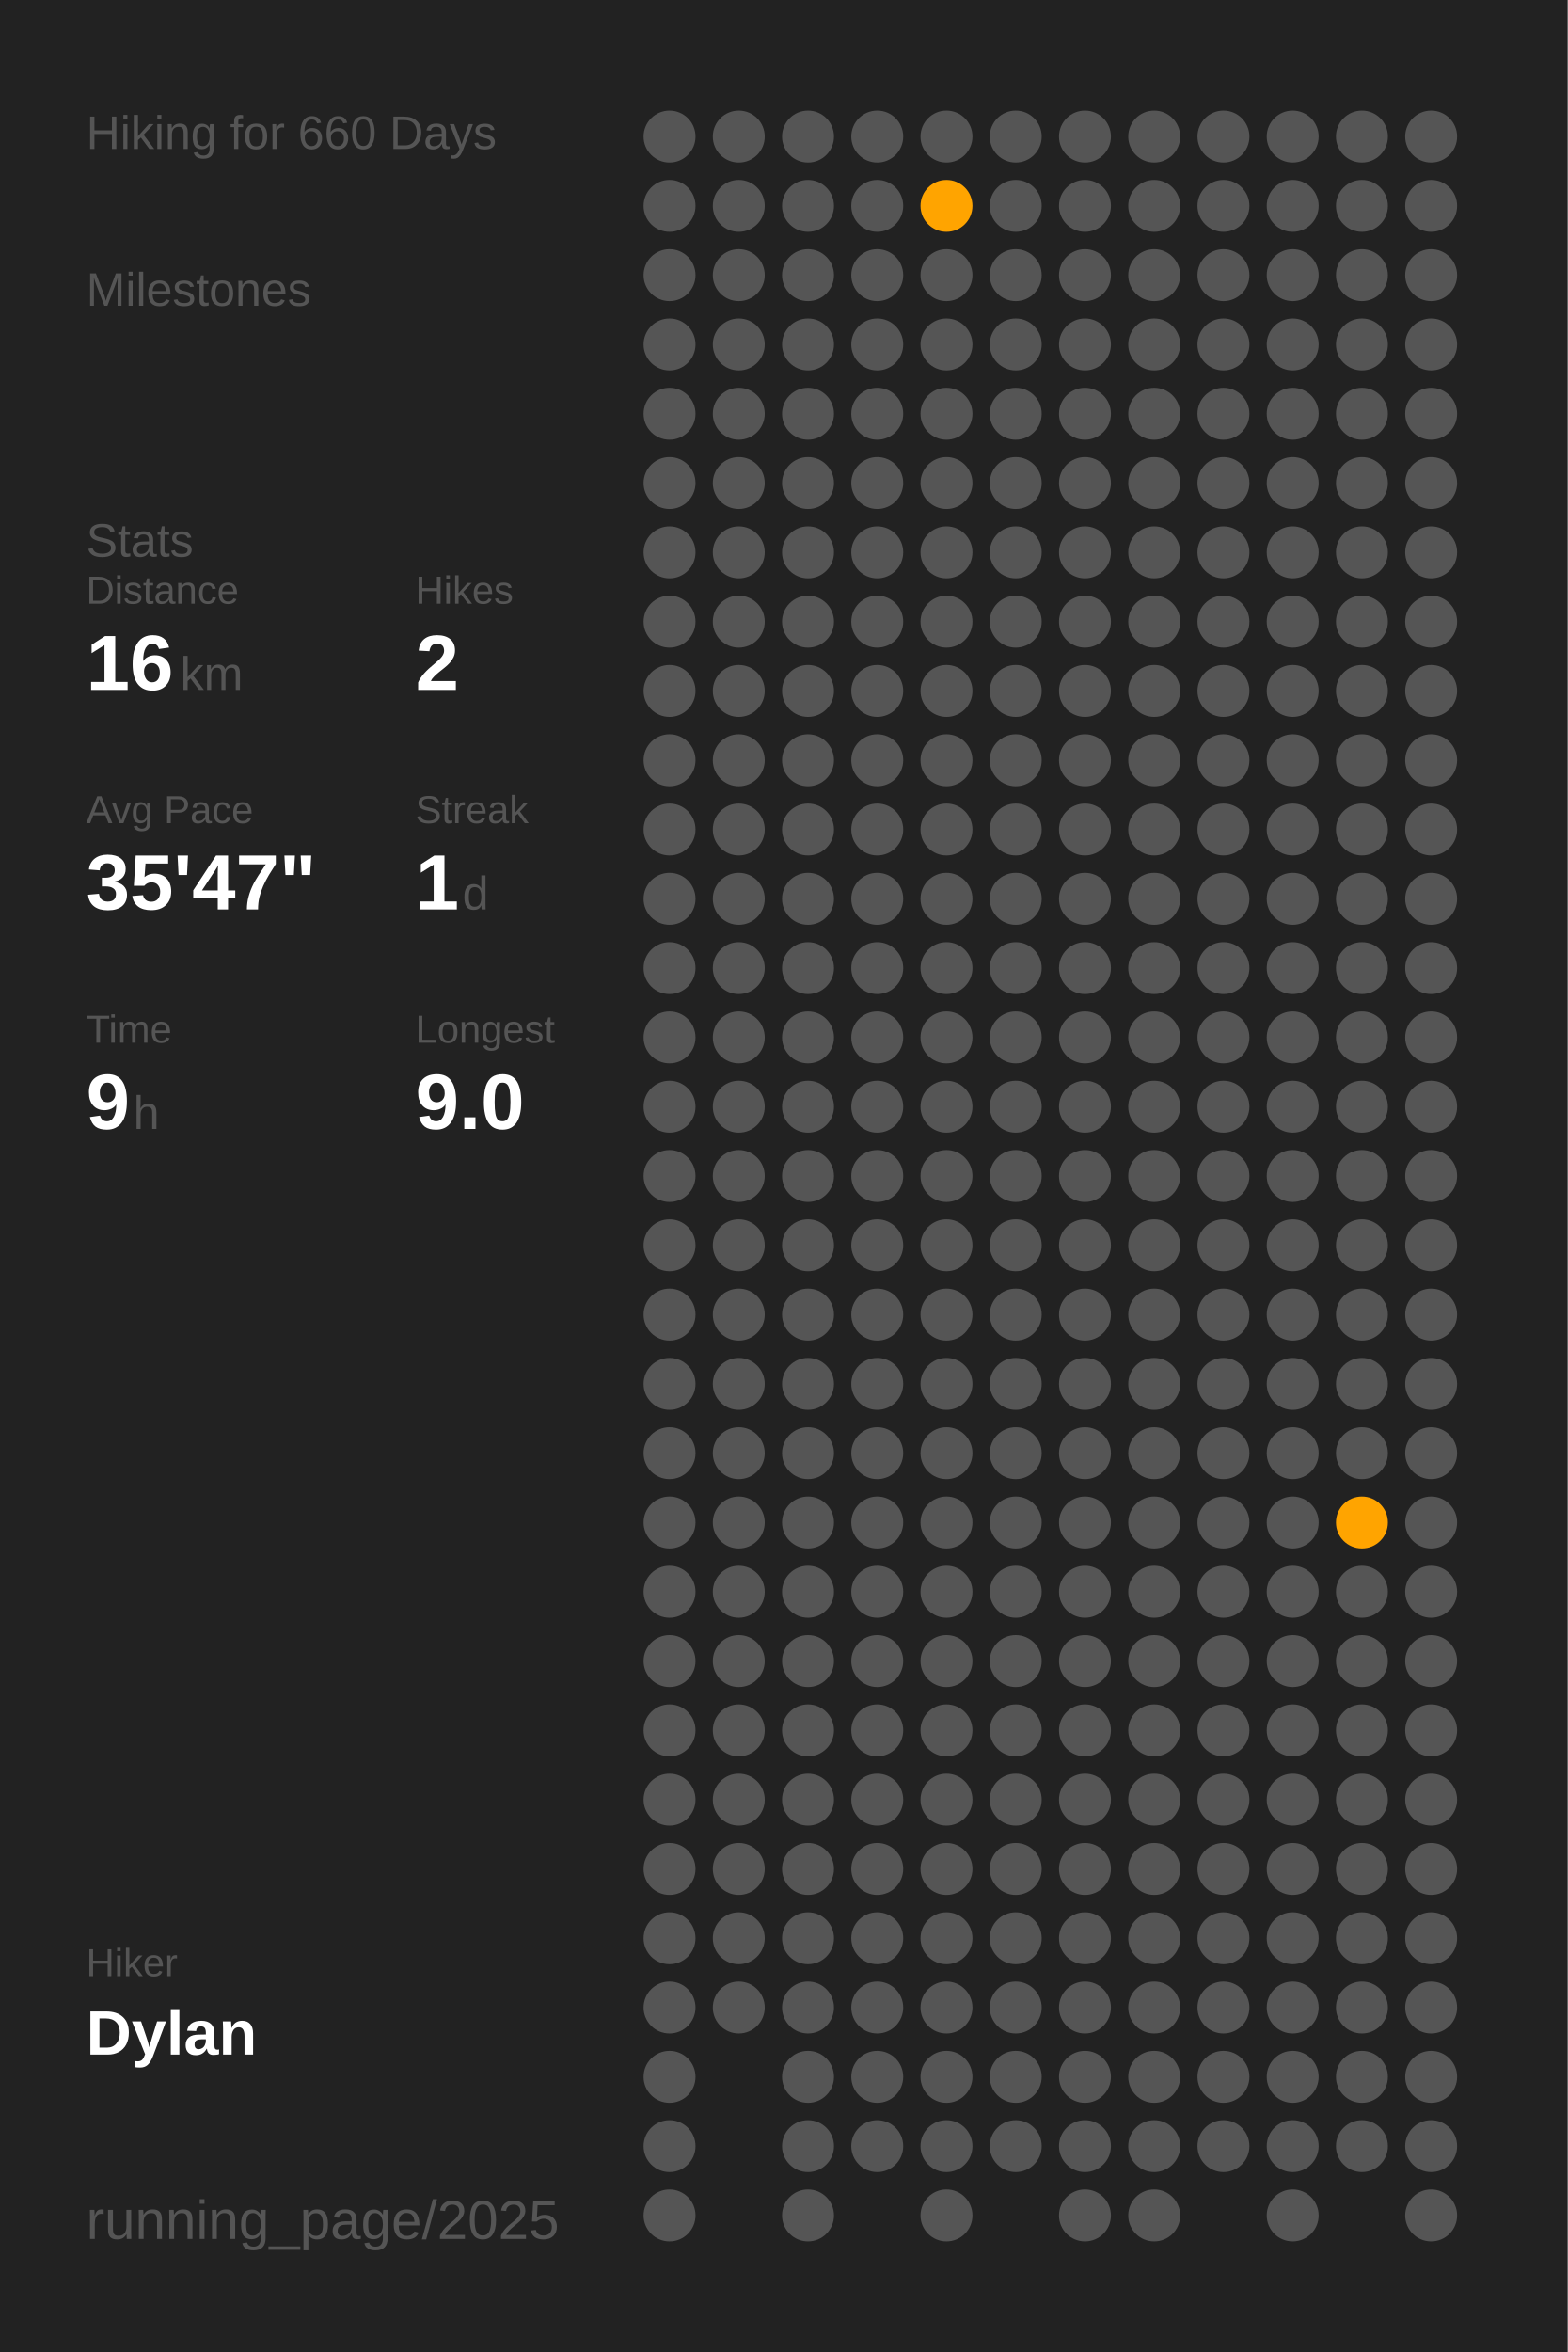
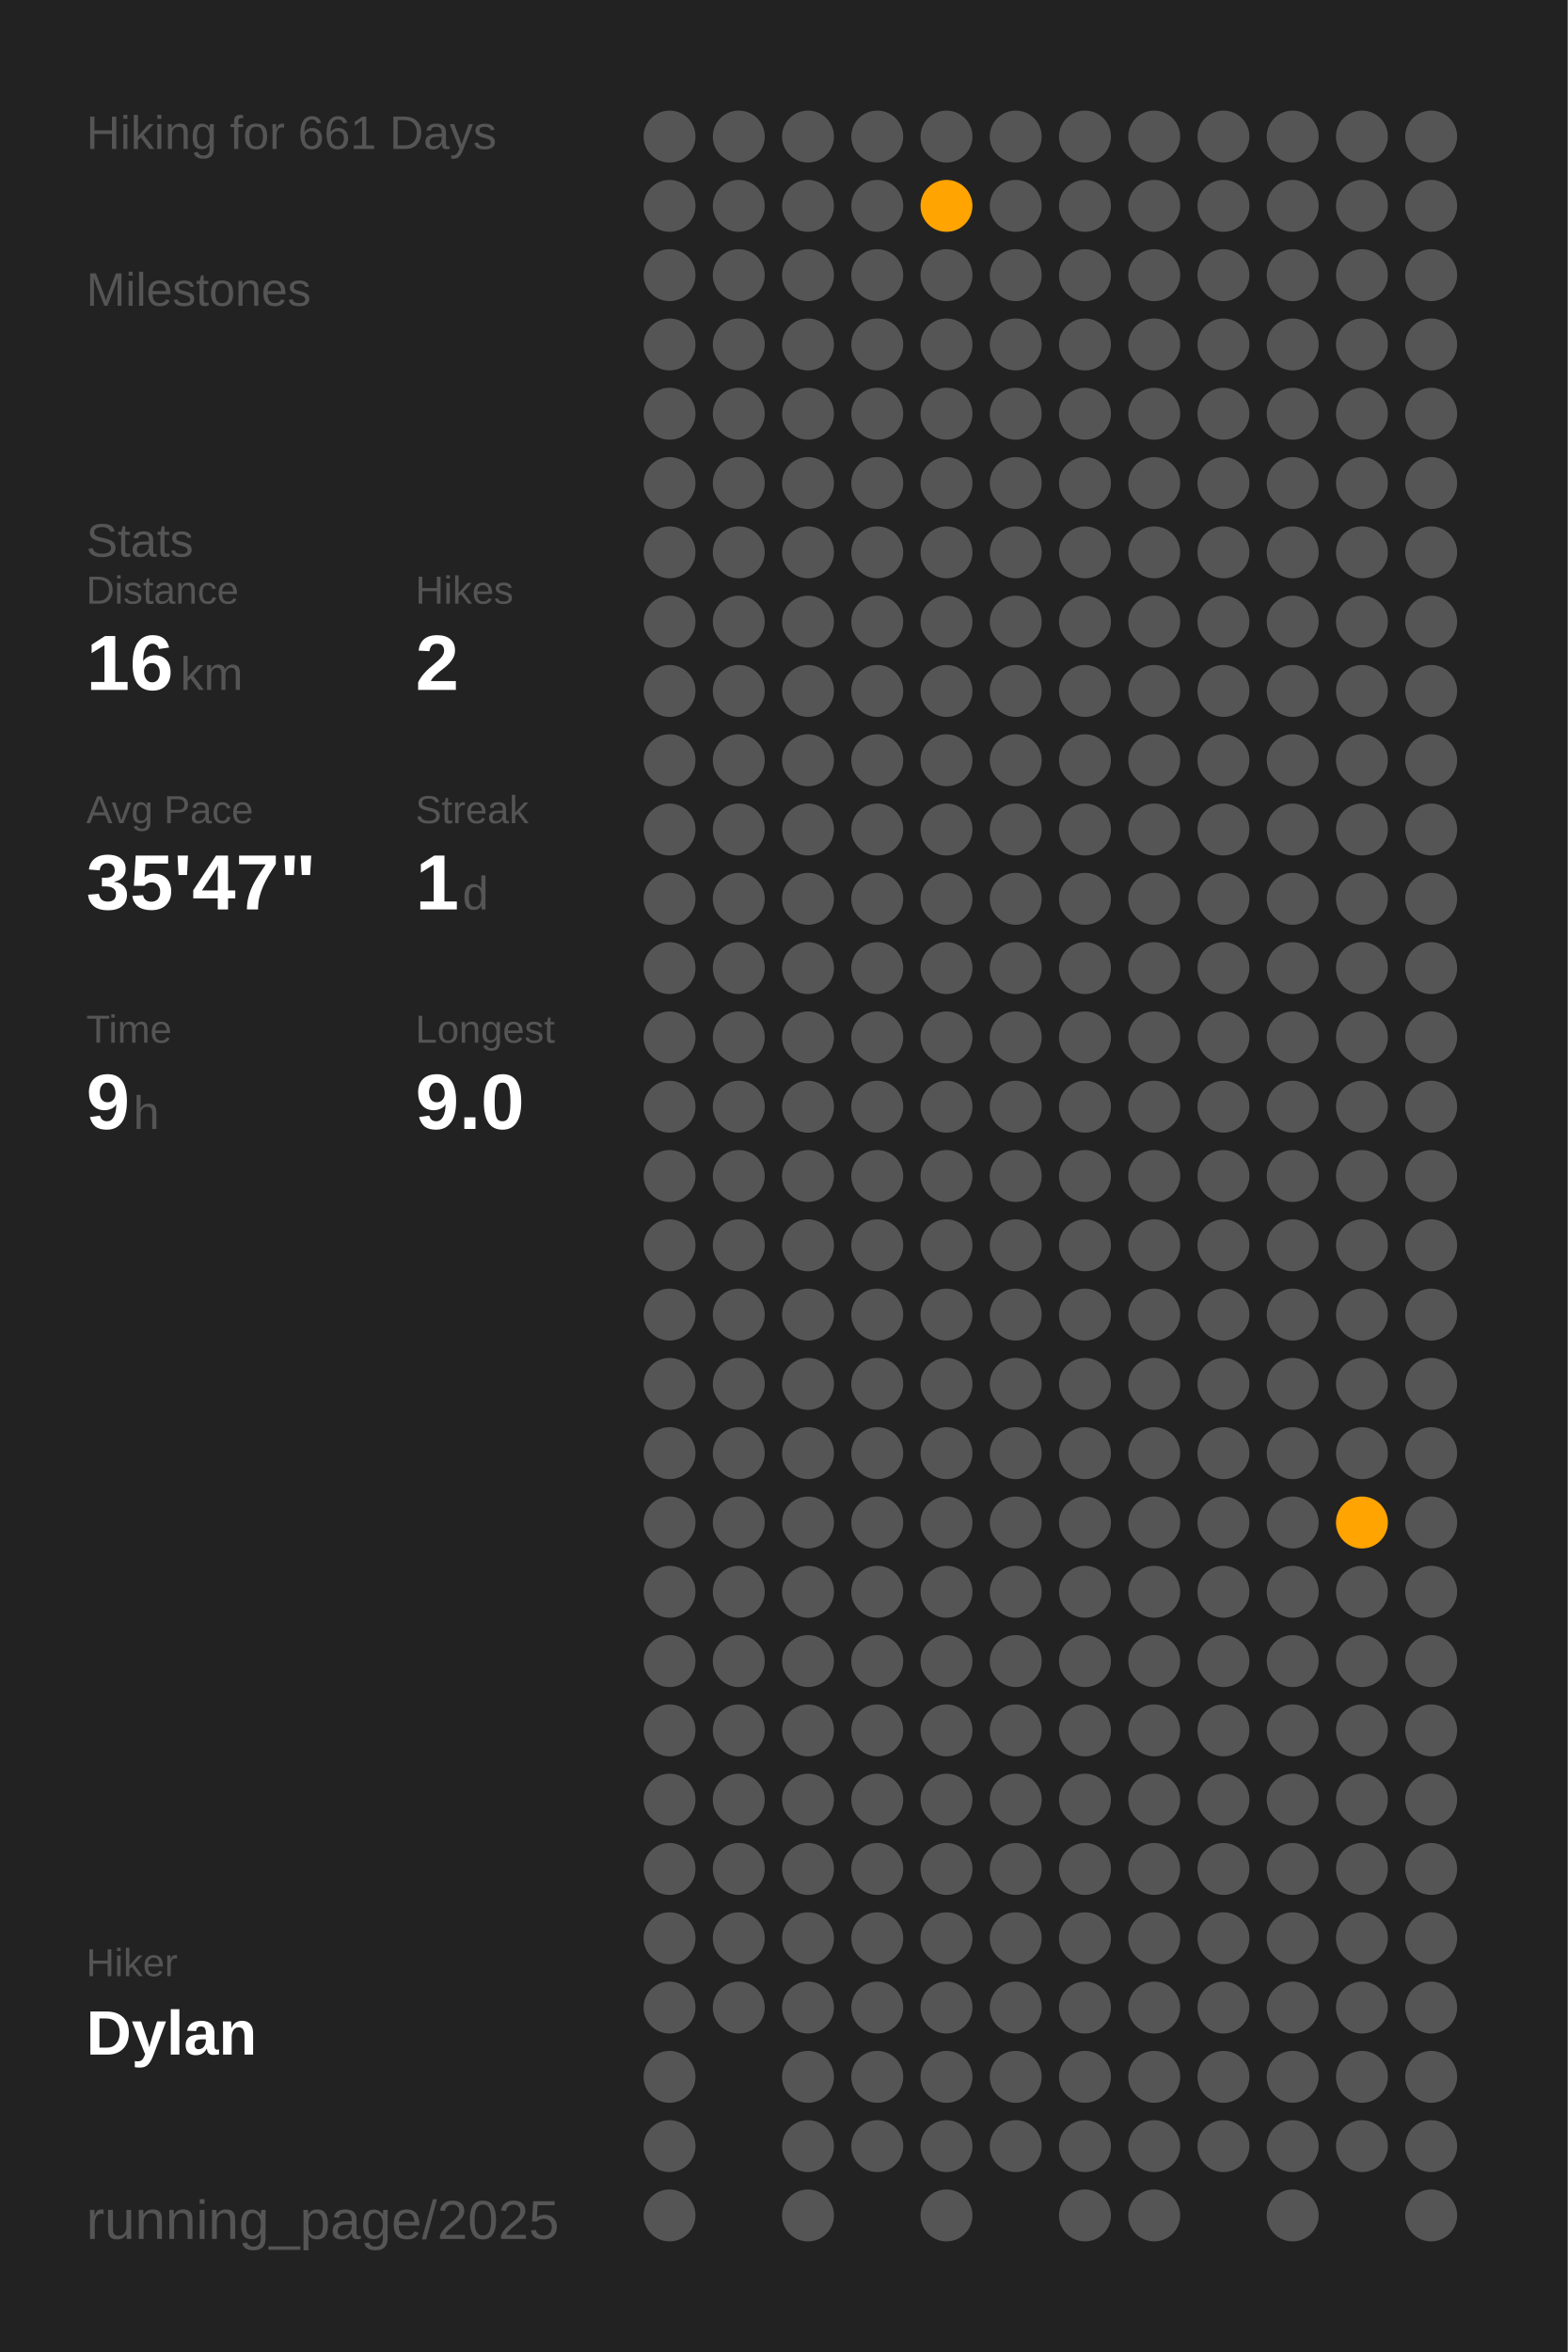
<svg xmlns="http://www.w3.org/2000/svg" baseProfile="full" class="activity-poster" data-activity-mode="hiking" data-poster-role="poster" data-poster-type="year_summary" height="300mm" version="1.1" viewBox="0,0,200,300" width="200mm">
  <defs />
  <rect class="poster-background" data-poster-role="background" fill="#222222" height="300" stroke="none" width="200" x="0" y="0" />
-   <text fill="#555555" style="font-size:6px; font-family:Arial;" x="11" y="19">Hiking for 660 Days</text>
+   <text fill="#555555" style="font-size:6px; font-family:Arial;" x="11" y="19">Hiking for 661 Days</text>
  <text fill="#555555" style="font-size:6px; font-family:Arial;" x="11" y="39">Milestones</text>
  <text fill="#555555" style="font-size:6px; font-family:Arial;" x="11" y="71">Stats</text>
  <text fill="#555555" style="font-size:5px; font-family:Arial;" x="11" y="77">Distance</text>
  <text fill="#FFFFFF" style="font-size:10px; font-family:Arial; font-weight:bold;" x="11" y="88">16</text>
  <text fill="#555555" style="font-size:6px; font-family:Arial;" x="23" y="88">km</text>
  <text fill="#555555" style="font-size:5px; font-family:Arial;" x="53" y="77">Hikes</text>
  <text fill="#FFFFFF" style="font-size:10px; font-family:Arial; font-weight:bold;" x="53" y="88">2</text>
  <text fill="#555555" style="font-size:5px; font-family:Arial;" x="11" y="105">Avg Pace</text>
  <text fill="#FFFFFF" style="font-size:10px; font-family:Arial; font-weight:bold;" x="11" y="116">35'47"</text>
  <text fill="#555555" style="font-size:5px; font-family:Arial;" x="53" y="105">Streak</text>
  <text fill="#FFFFFF" style="font-size:10px; font-family:Arial; font-weight:bold;" x="53" y="116">1</text>
  <text fill="#555555" style="font-size:6px; font-family:Arial;" x="59" y="116">d</text>
  <text fill="#555555" style="font-size:5px; font-family:Arial;" x="11" y="133">Time</text>
  <text fill="#FFFFFF" style="font-size:10px; font-family:Arial; font-weight:bold;" x="11" y="144">9</text>
  <text fill="#555555" style="font-size:6px; font-family:Arial;" x="17" y="144">h</text>
  <text fill="#555555" style="font-size:5px; font-family:Arial;" x="53" y="133">Longest</text>
  <text fill="#FFFFFF" style="font-size:10px; font-family:Arial; font-weight:bold;" x="53" y="144">9.0</text>
  <text fill="#555555" style="font-size:5px; font-family:Arial;" x="11" y="252.065">Hiker</text>
  <text fill="#FFFFFF" style="font-size:8px; font-family:Arial; font-weight:bold;" x="11" y="262.065">Dylan</text>
  <text fill="#555555" style="font-size:7px; font-family:Arial;" x="11" y="285.581">running_page/2025</text>
  <circle cx="85.417" cy="17.419" fill="#555555" r="3.312" />
  <circle cx="85.417" cy="26.258" fill="#555555" r="3.312" />
  <circle cx="85.417" cy="35.097" fill="#555555" r="3.312" />
  <circle cx="85.417" cy="43.935" fill="#555555" r="3.312" />
  <circle cx="85.417" cy="52.774" fill="#555555" r="3.312" />
  <circle cx="85.417" cy="61.613" fill="#555555" r="3.312" />
  <circle cx="85.417" cy="70.452" fill="#555555" r="3.312" />
  <circle cx="85.417" cy="79.29" fill="#555555" r="3.312" />
  <circle cx="85.417" cy="88.129" fill="#555555" r="3.312" />
  <circle cx="85.417" cy="96.968" fill="#555555" r="3.312" />
  <circle cx="85.417" cy="105.806" fill="#555555" r="3.312" />
  <circle cx="85.417" cy="114.645" fill="#555555" r="3.312" />
  <circle cx="85.417" cy="123.484" fill="#555555" r="3.312" />
  <circle cx="85.417" cy="132.323" fill="#555555" r="3.312" />
  <circle cx="85.417" cy="141.161" fill="#555555" r="3.312" />
  <circle cx="85.417" cy="150" fill="#555555" r="3.312" />
  <circle cx="85.417" cy="158.839" fill="#555555" r="3.312" />
  <circle cx="85.417" cy="167.677" fill="#555555" r="3.312" />
  <circle cx="85.417" cy="176.516" fill="#555555" r="3.312" />
  <circle cx="85.417" cy="185.355" fill="#555555" r="3.312" />
  <circle cx="85.417" cy="194.194" fill="#555555" r="3.312" />
  <circle cx="85.417" cy="203.032" fill="#555555" r="3.312" />
  <circle cx="85.417" cy="211.871" fill="#555555" r="3.312" />
  <circle cx="85.417" cy="220.71" fill="#555555" r="3.312" />
  <circle cx="85.417" cy="229.548" fill="#555555" r="3.312" />
  <circle cx="85.417" cy="238.387" fill="#555555" r="3.312" />
  <circle cx="85.417" cy="247.226" fill="#555555" r="3.312" />
  <circle cx="85.417" cy="256.065" fill="#555555" r="3.312" />
  <circle cx="85.417" cy="264.903" fill="#555555" r="3.312" />
  <circle cx="85.417" cy="273.742" fill="#555555" r="3.312" />
  <circle cx="85.417" cy="282.581" fill="#555555" r="3.312" />
  <circle cx="94.25" cy="17.419" fill="#555555" r="3.312" />
  <circle cx="94.25" cy="26.258" fill="#555555" r="3.312" />
  <circle cx="94.25" cy="35.097" fill="#555555" r="3.312" />
  <circle cx="94.25" cy="43.935" fill="#555555" r="3.312" />
  <circle cx="94.25" cy="52.774" fill="#555555" r="3.312" />
  <circle cx="94.25" cy="61.613" fill="#555555" r="3.312" />
  <circle cx="94.25" cy="70.452" fill="#555555" r="3.312" />
  <circle cx="94.25" cy="79.29" fill="#555555" r="3.312" />
  <circle cx="94.25" cy="88.129" fill="#555555" r="3.312" />
  <circle cx="94.25" cy="96.968" fill="#555555" r="3.312" />
  <circle cx="94.25" cy="105.806" fill="#555555" r="3.312" />
  <circle cx="94.25" cy="114.645" fill="#555555" r="3.312" />
  <circle cx="94.25" cy="123.484" fill="#555555" r="3.312" />
  <circle cx="94.25" cy="132.323" fill="#555555" r="3.312" />
  <circle cx="94.25" cy="141.161" fill="#555555" r="3.312" />
  <circle cx="94.25" cy="150" fill="#555555" r="3.312" />
  <circle cx="94.25" cy="158.839" fill="#555555" r="3.312" />
  <circle cx="94.25" cy="167.677" fill="#555555" r="3.312" />
  <circle cx="94.25" cy="176.516" fill="#555555" r="3.312" />
  <circle cx="94.25" cy="185.355" fill="#555555" r="3.312" />
  <circle cx="94.25" cy="194.194" fill="#555555" r="3.312" />
  <circle cx="94.25" cy="203.032" fill="#555555" r="3.312" />
  <circle cx="94.25" cy="211.871" fill="#555555" r="3.312" />
  <circle cx="94.25" cy="220.71" fill="#555555" r="3.312" />
  <circle cx="94.25" cy="229.548" fill="#555555" r="3.312" />
  <circle cx="94.25" cy="238.387" fill="#555555" r="3.312" />
  <circle cx="94.25" cy="247.226" fill="#555555" r="3.312" />
  <circle cx="94.25" cy="256.065" fill="#555555" r="3.312" />
  <circle cx="103.083" cy="17.419" fill="#555555" r="3.312" />
  <circle cx="103.083" cy="26.258" fill="#555555" r="3.312" />
  <circle cx="103.083" cy="35.097" fill="#555555" r="3.312" />
  <circle cx="103.083" cy="43.935" fill="#555555" r="3.312" />
  <circle cx="103.083" cy="52.774" fill="#555555" r="3.312" />
  <circle cx="103.083" cy="61.613" fill="#555555" r="3.312" />
  <circle cx="103.083" cy="70.452" fill="#555555" r="3.312" />
  <circle cx="103.083" cy="79.29" fill="#555555" r="3.312" />
  <circle cx="103.083" cy="88.129" fill="#555555" r="3.312" />
  <circle cx="103.083" cy="96.968" fill="#555555" r="3.312" />
  <circle cx="103.083" cy="105.806" fill="#555555" r="3.312" />
  <circle cx="103.083" cy="114.645" fill="#555555" r="3.312" />
  <circle cx="103.083" cy="123.484" fill="#555555" r="3.312" />
  <circle cx="103.083" cy="132.323" fill="#555555" r="3.312" />
  <circle cx="103.083" cy="141.161" fill="#555555" r="3.312" />
  <circle cx="103.083" cy="150" fill="#555555" r="3.312" />
  <circle cx="103.083" cy="158.839" fill="#555555" r="3.312" />
  <circle cx="103.083" cy="167.677" fill="#555555" r="3.312" />
  <circle cx="103.083" cy="176.516" fill="#555555" r="3.312" />
  <circle cx="103.083" cy="185.355" fill="#555555" r="3.312" />
  <circle cx="103.083" cy="194.194" fill="#555555" r="3.312" />
  <circle cx="103.083" cy="203.032" fill="#555555" r="3.312" />
  <circle cx="103.083" cy="211.871" fill="#555555" r="3.312" />
  <circle cx="103.083" cy="220.71" fill="#555555" r="3.312" />
  <circle cx="103.083" cy="229.548" fill="#555555" r="3.312" />
  <circle cx="103.083" cy="238.387" fill="#555555" r="3.312" />
  <circle cx="103.083" cy="247.226" fill="#555555" r="3.312" />
  <circle cx="103.083" cy="256.065" fill="#555555" r="3.312" />
  <circle cx="103.083" cy="264.903" fill="#555555" r="3.312" />
  <circle cx="103.083" cy="273.742" fill="#555555" r="3.312" />
  <circle cx="103.083" cy="282.581" fill="#555555" r="3.312" />
  <circle cx="111.917" cy="17.419" fill="#555555" r="3.312" />
  <circle cx="111.917" cy="26.258" fill="#555555" r="3.312" />
  <circle cx="111.917" cy="35.097" fill="#555555" r="3.312" />
  <circle cx="111.917" cy="43.935" fill="#555555" r="3.312" />
  <circle cx="111.917" cy="52.774" fill="#555555" r="3.312" />
  <circle cx="111.917" cy="61.613" fill="#555555" r="3.312" />
  <circle cx="111.917" cy="70.452" fill="#555555" r="3.312" />
  <circle cx="111.917" cy="79.29" fill="#555555" r="3.312" />
  <circle cx="111.917" cy="88.129" fill="#555555" r="3.312" />
  <circle cx="111.917" cy="96.968" fill="#555555" r="3.312" />
  <circle cx="111.917" cy="105.806" fill="#555555" r="3.312" />
  <circle cx="111.917" cy="114.645" fill="#555555" r="3.312" />
  <circle cx="111.917" cy="123.484" fill="#555555" r="3.312" />
  <circle cx="111.917" cy="132.323" fill="#555555" r="3.312" />
  <circle cx="111.917" cy="141.161" fill="#555555" r="3.312" />
  <circle cx="111.917" cy="150" fill="#555555" r="3.312" />
  <circle cx="111.917" cy="158.839" fill="#555555" r="3.312" />
  <circle cx="111.917" cy="167.677" fill="#555555" r="3.312" />
  <circle cx="111.917" cy="176.516" fill="#555555" r="3.312" />
  <circle cx="111.917" cy="185.355" fill="#555555" r="3.312" />
  <circle cx="111.917" cy="194.194" fill="#555555" r="3.312" />
  <circle cx="111.917" cy="203.032" fill="#555555" r="3.312" />
  <circle cx="111.917" cy="211.871" fill="#555555" r="3.312" />
  <circle cx="111.917" cy="220.71" fill="#555555" r="3.312" />
  <circle cx="111.917" cy="229.548" fill="#555555" r="3.312" />
  <circle cx="111.917" cy="238.387" fill="#555555" r="3.312" />
  <circle cx="111.917" cy="247.226" fill="#555555" r="3.312" />
  <circle cx="111.917" cy="256.065" fill="#555555" r="3.312" />
  <circle cx="111.917" cy="264.903" fill="#555555" r="3.312" />
  <circle cx="111.917" cy="273.742" fill="#555555" r="3.312" />
  <circle cx="120.75" cy="17.419" fill="#555555" r="3.312" />
  <circle cx="120.75" cy="26.258" fill="#ffa400" r="3.312" />
  <circle cx="120.75" cy="35.097" fill="#555555" r="3.312" />
  <circle cx="120.75" cy="43.935" fill="#555555" r="3.312" />
  <circle cx="120.75" cy="52.774" fill="#555555" r="3.312" />
  <circle cx="120.75" cy="61.613" fill="#555555" r="3.312" />
  <circle cx="120.75" cy="70.452" fill="#555555" r="3.312" />
  <circle cx="120.75" cy="79.29" fill="#555555" r="3.312" />
  <circle cx="120.75" cy="88.129" fill="#555555" r="3.312" />
  <circle cx="120.75" cy="96.968" fill="#555555" r="3.312" />
  <circle cx="120.75" cy="105.806" fill="#555555" r="3.312" />
  <circle cx="120.75" cy="114.645" fill="#555555" r="3.312" />
  <circle cx="120.75" cy="123.484" fill="#555555" r="3.312" />
  <circle cx="120.75" cy="132.323" fill="#555555" r="3.312" />
  <circle cx="120.75" cy="141.161" fill="#555555" r="3.312" />
  <circle cx="120.75" cy="150" fill="#555555" r="3.312" />
  <circle cx="120.75" cy="158.839" fill="#555555" r="3.312" />
  <circle cx="120.75" cy="167.677" fill="#555555" r="3.312" />
  <circle cx="120.75" cy="176.516" fill="#555555" r="3.312" />
  <circle cx="120.75" cy="185.355" fill="#555555" r="3.312" />
  <circle cx="120.75" cy="194.194" fill="#555555" r="3.312" />
  <circle cx="120.75" cy="203.032" fill="#555555" r="3.312" />
  <circle cx="120.75" cy="211.871" fill="#555555" r="3.312" />
  <circle cx="120.75" cy="220.71" fill="#555555" r="3.312" />
  <circle cx="120.75" cy="229.548" fill="#555555" r="3.312" />
  <circle cx="120.75" cy="238.387" fill="#555555" r="3.312" />
  <circle cx="120.75" cy="247.226" fill="#555555" r="3.312" />
  <circle cx="120.75" cy="256.065" fill="#555555" r="3.312" />
  <circle cx="120.75" cy="264.903" fill="#555555" r="3.312" />
  <circle cx="120.75" cy="273.742" fill="#555555" r="3.312" />
  <circle cx="120.75" cy="282.581" fill="#555555" r="3.312" />
  <circle cx="129.583" cy="17.419" fill="#555555" r="3.312" />
  <circle cx="129.583" cy="26.258" fill="#555555" r="3.312" />
  <circle cx="129.583" cy="35.097" fill="#555555" r="3.312" />
  <circle cx="129.583" cy="43.935" fill="#555555" r="3.312" />
  <circle cx="129.583" cy="52.774" fill="#555555" r="3.312" />
  <circle cx="129.583" cy="61.613" fill="#555555" r="3.312" />
  <circle cx="129.583" cy="70.452" fill="#555555" r="3.312" />
  <circle cx="129.583" cy="79.29" fill="#555555" r="3.312" />
  <circle cx="129.583" cy="88.129" fill="#555555" r="3.312" />
  <circle cx="129.583" cy="96.968" fill="#555555" r="3.312" />
  <circle cx="129.583" cy="105.806" fill="#555555" r="3.312" />
  <circle cx="129.583" cy="114.645" fill="#555555" r="3.312" />
  <circle cx="129.583" cy="123.484" fill="#555555" r="3.312" />
  <circle cx="129.583" cy="132.323" fill="#555555" r="3.312" />
  <circle cx="129.583" cy="141.161" fill="#555555" r="3.312" />
  <circle cx="129.583" cy="150" fill="#555555" r="3.312" />
  <circle cx="129.583" cy="158.839" fill="#555555" r="3.312" />
  <circle cx="129.583" cy="167.677" fill="#555555" r="3.312" />
  <circle cx="129.583" cy="176.516" fill="#555555" r="3.312" />
  <circle cx="129.583" cy="185.355" fill="#555555" r="3.312" />
  <circle cx="129.583" cy="194.194" fill="#555555" r="3.312" />
  <circle cx="129.583" cy="203.032" fill="#555555" r="3.312" />
  <circle cx="129.583" cy="211.871" fill="#555555" r="3.312" />
  <circle cx="129.583" cy="220.71" fill="#555555" r="3.312" />
  <circle cx="129.583" cy="229.548" fill="#555555" r="3.312" />
  <circle cx="129.583" cy="238.387" fill="#555555" r="3.312" />
  <circle cx="129.583" cy="247.226" fill="#555555" r="3.312" />
  <circle cx="129.583" cy="256.065" fill="#555555" r="3.312" />
  <circle cx="129.583" cy="264.903" fill="#555555" r="3.312" />
  <circle cx="129.583" cy="273.742" fill="#555555" r="3.312" />
  <circle cx="138.417" cy="17.419" fill="#555555" r="3.312" />
  <circle cx="138.417" cy="26.258" fill="#555555" r="3.312" />
  <circle cx="138.417" cy="35.097" fill="#555555" r="3.312" />
  <circle cx="138.417" cy="43.935" fill="#555555" r="3.312" />
  <circle cx="138.417" cy="52.774" fill="#555555" r="3.312" />
  <circle cx="138.417" cy="61.613" fill="#555555" r="3.312" />
  <circle cx="138.417" cy="70.452" fill="#555555" r="3.312" />
  <circle cx="138.417" cy="79.29" fill="#555555" r="3.312" />
  <circle cx="138.417" cy="88.129" fill="#555555" r="3.312" />
  <circle cx="138.417" cy="96.968" fill="#555555" r="3.312" />
  <circle cx="138.417" cy="105.806" fill="#555555" r="3.312" />
  <circle cx="138.417" cy="114.645" fill="#555555" r="3.312" />
  <circle cx="138.417" cy="123.484" fill="#555555" r="3.312" />
  <circle cx="138.417" cy="132.323" fill="#555555" r="3.312" />
  <circle cx="138.417" cy="141.161" fill="#555555" r="3.312" />
  <circle cx="138.417" cy="150" fill="#555555" r="3.312" />
  <circle cx="138.417" cy="158.839" fill="#555555" r="3.312" />
  <circle cx="138.417" cy="167.677" fill="#555555" r="3.312" />
  <circle cx="138.417" cy="176.516" fill="#555555" r="3.312" />
  <circle cx="138.417" cy="185.355" fill="#555555" r="3.312" />
  <circle cx="138.417" cy="194.194" fill="#555555" r="3.312" />
  <circle cx="138.417" cy="203.032" fill="#555555" r="3.312" />
  <circle cx="138.417" cy="211.871" fill="#555555" r="3.312" />
  <circle cx="138.417" cy="220.71" fill="#555555" r="3.312" />
  <circle cx="138.417" cy="229.548" fill="#555555" r="3.312" />
  <circle cx="138.417" cy="238.387" fill="#555555" r="3.312" />
  <circle cx="138.417" cy="247.226" fill="#555555" r="3.312" />
  <circle cx="138.417" cy="256.065" fill="#555555" r="3.312" />
  <circle cx="138.417" cy="264.903" fill="#555555" r="3.312" />
  <circle cx="138.417" cy="273.742" fill="#555555" r="3.312" />
  <circle cx="138.417" cy="282.581" fill="#555555" r="3.312" />
  <circle cx="147.25" cy="17.419" fill="#555555" r="3.312" />
  <circle cx="147.25" cy="26.258" fill="#555555" r="3.312" />
  <circle cx="147.25" cy="35.097" fill="#555555" r="3.312" />
  <circle cx="147.25" cy="43.935" fill="#555555" r="3.312" />
  <circle cx="147.25" cy="52.774" fill="#555555" r="3.312" />
  <circle cx="147.25" cy="61.613" fill="#555555" r="3.312" />
  <circle cx="147.25" cy="70.452" fill="#555555" r="3.312" />
  <circle cx="147.25" cy="79.29" fill="#555555" r="3.312" />
  <circle cx="147.25" cy="88.129" fill="#555555" r="3.312" />
  <circle cx="147.25" cy="96.968" fill="#555555" r="3.312" />
  <circle cx="147.25" cy="105.806" fill="#555555" r="3.312" />
  <circle cx="147.25" cy="114.645" fill="#555555" r="3.312" />
  <circle cx="147.25" cy="123.484" fill="#555555" r="3.312" />
  <circle cx="147.25" cy="132.323" fill="#555555" r="3.312" />
  <circle cx="147.25" cy="141.161" fill="#555555" r="3.312" />
  <circle cx="147.25" cy="150" fill="#555555" r="3.312" />
  <circle cx="147.25" cy="158.839" fill="#555555" r="3.312" />
  <circle cx="147.25" cy="167.677" fill="#555555" r="3.312" />
  <circle cx="147.25" cy="176.516" fill="#555555" r="3.312" />
  <circle cx="147.25" cy="185.355" fill="#555555" r="3.312" />
  <circle cx="147.25" cy="194.194" fill="#555555" r="3.312" />
  <circle cx="147.25" cy="203.032" fill="#555555" r="3.312" />
  <circle cx="147.25" cy="211.871" fill="#555555" r="3.312" />
  <circle cx="147.25" cy="220.71" fill="#555555" r="3.312" />
  <circle cx="147.25" cy="229.548" fill="#555555" r="3.312" />
  <circle cx="147.25" cy="238.387" fill="#555555" r="3.312" />
  <circle cx="147.25" cy="247.226" fill="#555555" r="3.312" />
  <circle cx="147.25" cy="256.065" fill="#555555" r="3.312" />
  <circle cx="147.25" cy="264.903" fill="#555555" r="3.312" />
  <circle cx="147.25" cy="273.742" fill="#555555" r="3.312" />
  <circle cx="147.25" cy="282.581" fill="#555555" r="3.312" />
  <circle cx="156.083" cy="17.419" fill="#555555" r="3.312" />
  <circle cx="156.083" cy="26.258" fill="#555555" r="3.312" />
  <circle cx="156.083" cy="35.097" fill="#555555" r="3.312" />
  <circle cx="156.083" cy="43.935" fill="#555555" r="3.312" />
  <circle cx="156.083" cy="52.774" fill="#555555" r="3.312" />
  <circle cx="156.083" cy="61.613" fill="#555555" r="3.312" />
  <circle cx="156.083" cy="70.452" fill="#555555" r="3.312" />
  <circle cx="156.083" cy="79.29" fill="#555555" r="3.312" />
  <circle cx="156.083" cy="88.129" fill="#555555" r="3.312" />
  <circle cx="156.083" cy="96.968" fill="#555555" r="3.312" />
  <circle cx="156.083" cy="105.806" fill="#555555" r="3.312" />
  <circle cx="156.083" cy="114.645" fill="#555555" r="3.312" />
  <circle cx="156.083" cy="123.484" fill="#555555" r="3.312" />
  <circle cx="156.083" cy="132.323" fill="#555555" r="3.312" />
  <circle cx="156.083" cy="141.161" fill="#555555" r="3.312" />
  <circle cx="156.083" cy="150" fill="#555555" r="3.312" />
  <circle cx="156.083" cy="158.839" fill="#555555" r="3.312" />
  <circle cx="156.083" cy="167.677" fill="#555555" r="3.312" />
  <circle cx="156.083" cy="176.516" fill="#555555" r="3.312" />
  <circle cx="156.083" cy="185.355" fill="#555555" r="3.312" />
  <circle cx="156.083" cy="194.194" fill="#555555" r="3.312" />
  <circle cx="156.083" cy="203.032" fill="#555555" r="3.312" />
  <circle cx="156.083" cy="211.871" fill="#555555" r="3.312" />
  <circle cx="156.083" cy="220.71" fill="#555555" r="3.312" />
  <circle cx="156.083" cy="229.548" fill="#555555" r="3.312" />
  <circle cx="156.083" cy="238.387" fill="#555555" r="3.312" />
  <circle cx="156.083" cy="247.226" fill="#555555" r="3.312" />
  <circle cx="156.083" cy="256.065" fill="#555555" r="3.312" />
  <circle cx="156.083" cy="264.903" fill="#555555" r="3.312" />
  <circle cx="156.083" cy="273.742" fill="#555555" r="3.312" />
  <circle cx="164.917" cy="17.419" fill="#555555" r="3.312" />
  <circle cx="164.917" cy="26.258" fill="#555555" r="3.312" />
  <circle cx="164.917" cy="35.097" fill="#555555" r="3.312" />
  <circle cx="164.917" cy="43.935" fill="#555555" r="3.312" />
  <circle cx="164.917" cy="52.774" fill="#555555" r="3.312" />
  <circle cx="164.917" cy="61.613" fill="#555555" r="3.312" />
  <circle cx="164.917" cy="70.452" fill="#555555" r="3.312" />
  <circle cx="164.917" cy="79.29" fill="#555555" r="3.312" />
  <circle cx="164.917" cy="88.129" fill="#555555" r="3.312" />
  <circle cx="164.917" cy="96.968" fill="#555555" r="3.312" />
  <circle cx="164.917" cy="105.806" fill="#555555" r="3.312" />
  <circle cx="164.917" cy="114.645" fill="#555555" r="3.312" />
  <circle cx="164.917" cy="123.484" fill="#555555" r="3.312" />
  <circle cx="164.917" cy="132.323" fill="#555555" r="3.312" />
  <circle cx="164.917" cy="141.161" fill="#555555" r="3.312" />
  <circle cx="164.917" cy="150" fill="#555555" r="3.312" />
  <circle cx="164.917" cy="158.839" fill="#555555" r="3.312" />
  <circle cx="164.917" cy="167.677" fill="#555555" r="3.312" />
  <circle cx="164.917" cy="176.516" fill="#555555" r="3.312" />
  <circle cx="164.917" cy="185.355" fill="#555555" r="3.312" />
  <circle cx="164.917" cy="194.194" fill="#555555" r="3.312" />
  <circle cx="164.917" cy="203.032" fill="#555555" r="3.312" />
  <circle cx="164.917" cy="211.871" fill="#555555" r="3.312" />
  <circle cx="164.917" cy="220.71" fill="#555555" r="3.312" />
  <circle cx="164.917" cy="229.548" fill="#555555" r="3.312" />
  <circle cx="164.917" cy="238.387" fill="#555555" r="3.312" />
  <circle cx="164.917" cy="247.226" fill="#555555" r="3.312" />
  <circle cx="164.917" cy="256.065" fill="#555555" r="3.312" />
  <circle cx="164.917" cy="264.903" fill="#555555" r="3.312" />
  <circle cx="164.917" cy="273.742" fill="#555555" r="3.312" />
  <circle cx="164.917" cy="282.581" fill="#555555" r="3.312" />
  <circle cx="173.75" cy="17.419" fill="#555555" r="3.312" />
  <circle cx="173.75" cy="26.258" fill="#555555" r="3.312" />
  <circle cx="173.75" cy="35.097" fill="#555555" r="3.312" />
  <circle cx="173.75" cy="43.935" fill="#555555" r="3.312" />
  <circle cx="173.75" cy="52.774" fill="#555555" r="3.312" />
  <circle cx="173.75" cy="61.613" fill="#555555" r="3.312" />
  <circle cx="173.75" cy="70.452" fill="#555555" r="3.312" />
  <circle cx="173.75" cy="79.29" fill="#555555" r="3.312" />
  <circle cx="173.75" cy="88.129" fill="#555555" r="3.312" />
  <circle cx="173.75" cy="96.968" fill="#555555" r="3.312" />
  <circle cx="173.75" cy="105.806" fill="#555555" r="3.312" />
  <circle cx="173.75" cy="114.645" fill="#555555" r="3.312" />
  <circle cx="173.75" cy="123.484" fill="#555555" r="3.312" />
  <circle cx="173.75" cy="132.323" fill="#555555" r="3.312" />
  <circle cx="173.75" cy="141.161" fill="#555555" r="3.312" />
  <circle cx="173.75" cy="150" fill="#555555" r="3.312" />
  <circle cx="173.75" cy="158.839" fill="#555555" r="3.312" />
  <circle cx="173.75" cy="167.677" fill="#555555" r="3.312" />
  <circle cx="173.75" cy="176.516" fill="#555555" r="3.312" />
  <circle cx="173.75" cy="185.355" fill="#555555" r="3.312" />
  <circle cx="173.75" cy="194.194" fill="#ffa400" r="3.312" />
  <circle cx="173.75" cy="203.032" fill="#555555" r="3.312" />
  <circle cx="173.75" cy="211.871" fill="#555555" r="3.312" />
  <circle cx="173.75" cy="220.71" fill="#555555" r="3.312" />
  <circle cx="173.75" cy="229.548" fill="#555555" r="3.312" />
  <circle cx="173.75" cy="238.387" fill="#555555" r="3.312" />
  <circle cx="173.75" cy="247.226" fill="#555555" r="3.312" />
  <circle cx="173.75" cy="256.065" fill="#555555" r="3.312" />
  <circle cx="173.75" cy="264.903" fill="#555555" r="3.312" />
  <circle cx="173.75" cy="273.742" fill="#555555" r="3.312" />
  <circle cx="182.583" cy="17.419" fill="#555555" r="3.312" />
  <circle cx="182.583" cy="26.258" fill="#555555" r="3.312" />
  <circle cx="182.583" cy="35.097" fill="#555555" r="3.312" />
  <circle cx="182.583" cy="43.935" fill="#555555" r="3.312" />
  <circle cx="182.583" cy="52.774" fill="#555555" r="3.312" />
  <circle cx="182.583" cy="61.613" fill="#555555" r="3.312" />
  <circle cx="182.583" cy="70.452" fill="#555555" r="3.312" />
  <circle cx="182.583" cy="79.29" fill="#555555" r="3.312" />
  <circle cx="182.583" cy="88.129" fill="#555555" r="3.312" />
  <circle cx="182.583" cy="96.968" fill="#555555" r="3.312" />
  <circle cx="182.583" cy="105.806" fill="#555555" r="3.312" />
  <circle cx="182.583" cy="114.645" fill="#555555" r="3.312" />
  <circle cx="182.583" cy="123.484" fill="#555555" r="3.312" />
  <circle cx="182.583" cy="132.323" fill="#555555" r="3.312" />
  <circle cx="182.583" cy="141.161" fill="#555555" r="3.312" />
  <circle cx="182.583" cy="150" fill="#555555" r="3.312" />
  <circle cx="182.583" cy="158.839" fill="#555555" r="3.312" />
  <circle cx="182.583" cy="167.677" fill="#555555" r="3.312" />
  <circle cx="182.583" cy="176.516" fill="#555555" r="3.312" />
  <circle cx="182.583" cy="185.355" fill="#555555" r="3.312" />
  <circle cx="182.583" cy="194.194" fill="#555555" r="3.312" />
  <circle cx="182.583" cy="203.032" fill="#555555" r="3.312" />
  <circle cx="182.583" cy="211.871" fill="#555555" r="3.312" />
  <circle cx="182.583" cy="220.71" fill="#555555" r="3.312" />
  <circle cx="182.583" cy="229.548" fill="#555555" r="3.312" />
  <circle cx="182.583" cy="238.387" fill="#555555" r="3.312" />
  <circle cx="182.583" cy="247.226" fill="#555555" r="3.312" />
  <circle cx="182.583" cy="256.065" fill="#555555" r="3.312" />
  <circle cx="182.583" cy="264.903" fill="#555555" r="3.312" />
  <circle cx="182.583" cy="273.742" fill="#555555" r="3.312" />
  <circle cx="182.583" cy="282.581" fill="#555555" r="3.312" />
</svg>
